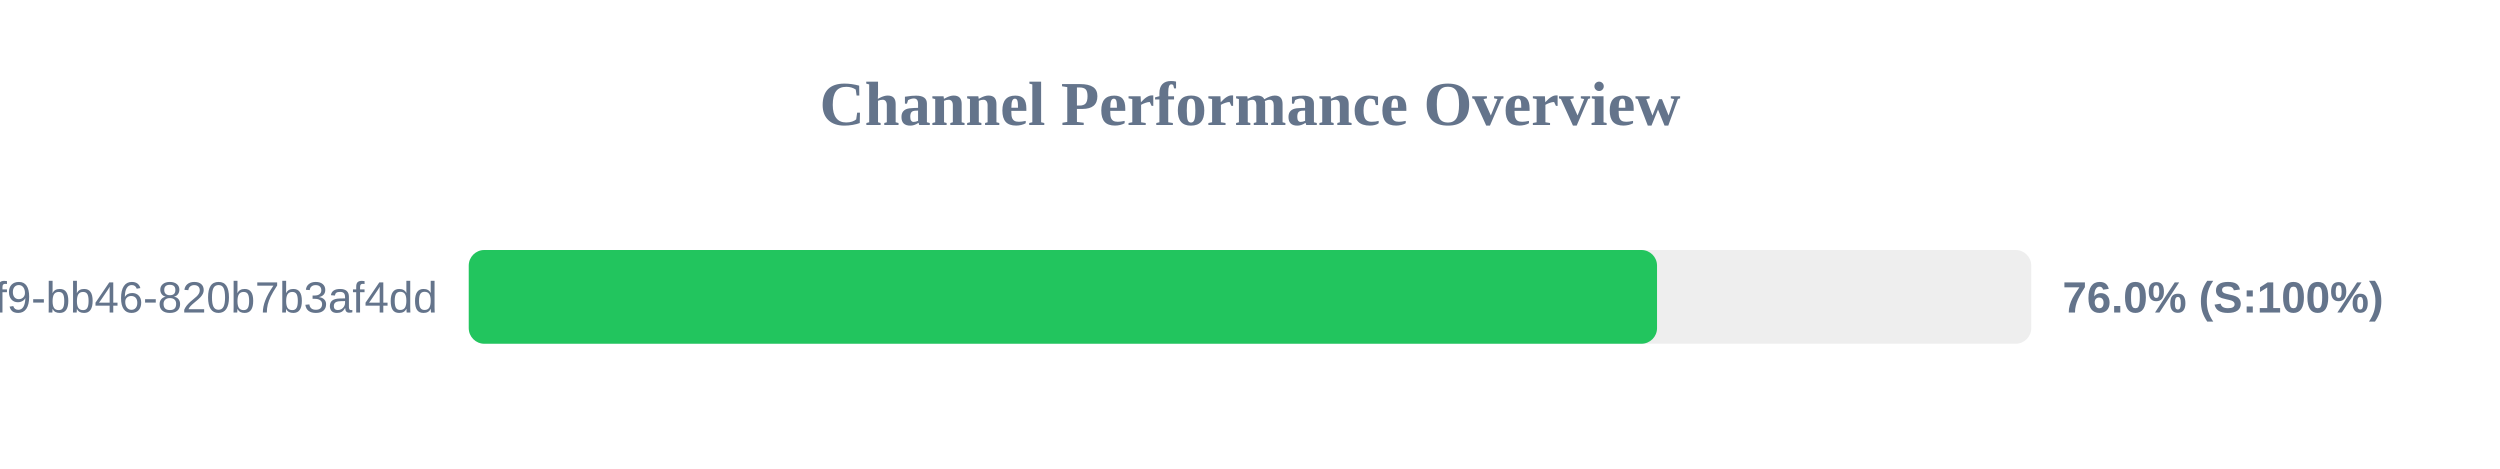
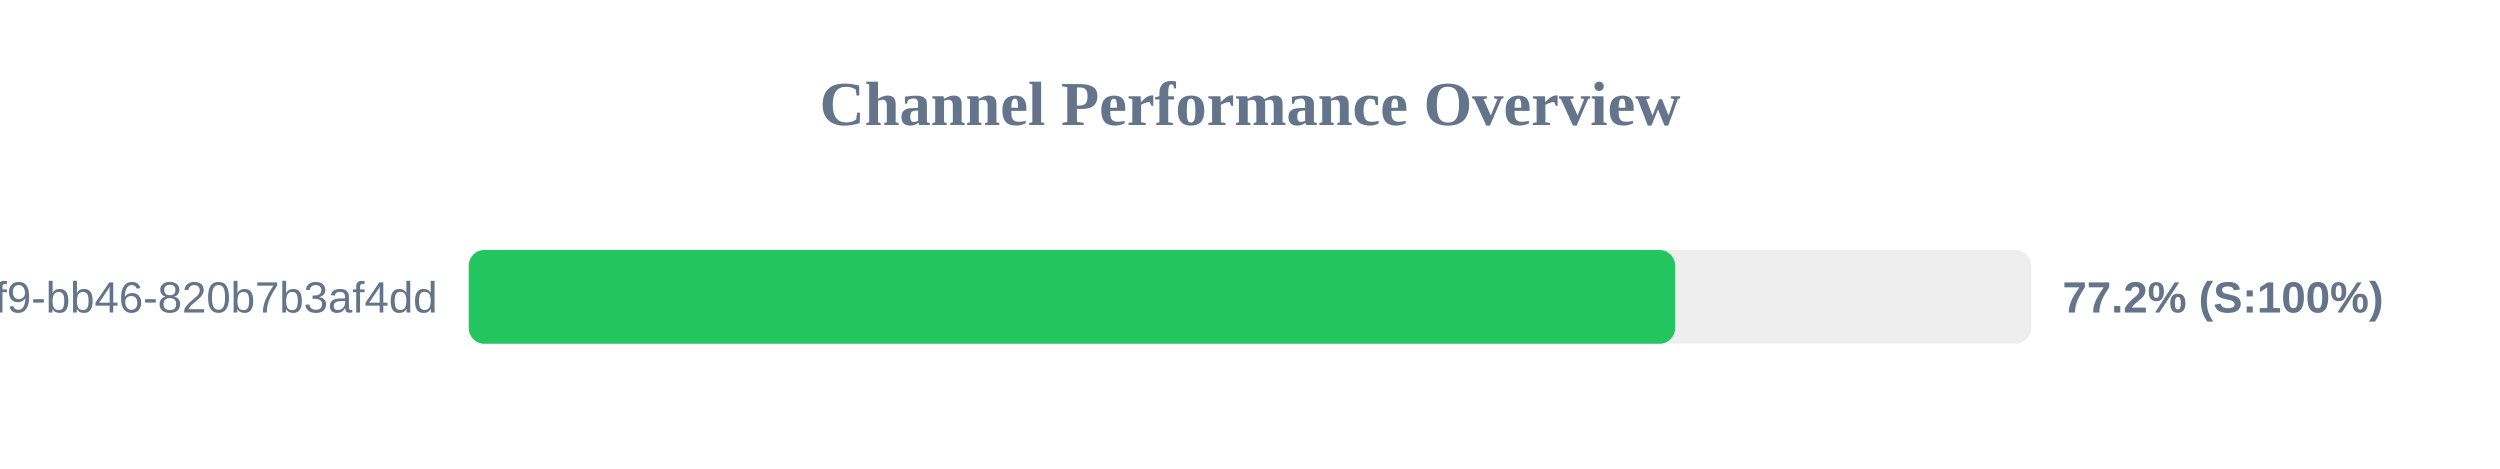
<svg xmlns="http://www.w3.org/2000/svg" width="800" height="150" version="1.1">
  <style>
        .row { font: 14px Arial; fill: #64748b; }
        .score { font: bold 14px Arial; fill: #64748b; }
    </style>
  <text x="400" y="40" text-anchor="middle" font-size="20px" font-weight="bold" fill="#64748b">Channel Performance Overview</text>
  <rect x="150" y="80" width="500" height="30" fill="#eee" rx="5" />
-   <rect x="150" y="80" width="380.25" height="30" fill="#22c55e" rx="5" />
+   <rect x="150" y="80" width="386.05" height="30" fill="#22c55e" rx="5" />
  <text x="140" y="100" text-anchor="end" class="row">?uuid=80b2ac81-ba69-41f9-bb46-820b7b3af4dd</text>
-   <text x="660" y="100" text-anchor="start" class="score">76.0% (S:100%)</text>
+   <text x="660" y="100" text-anchor="start" class="score">77.2% (S:100%)</text>
</svg>
